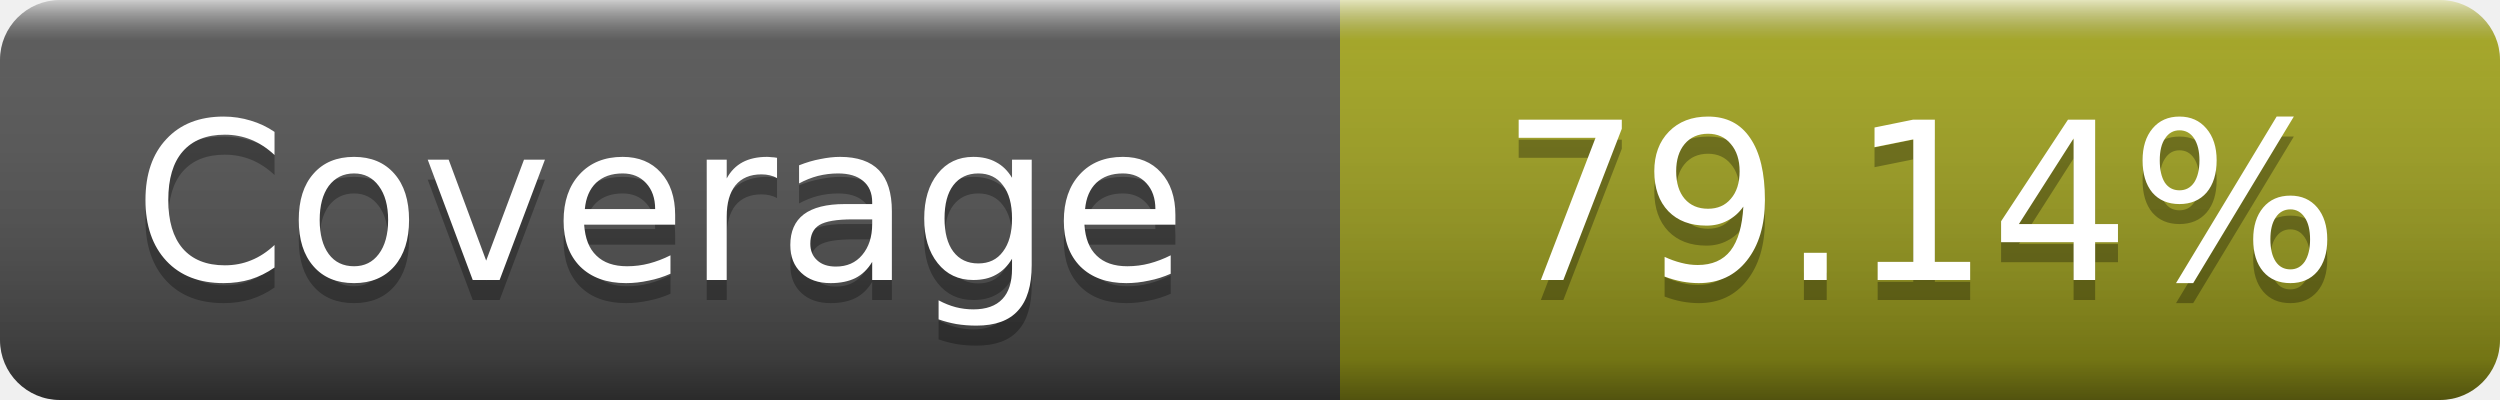
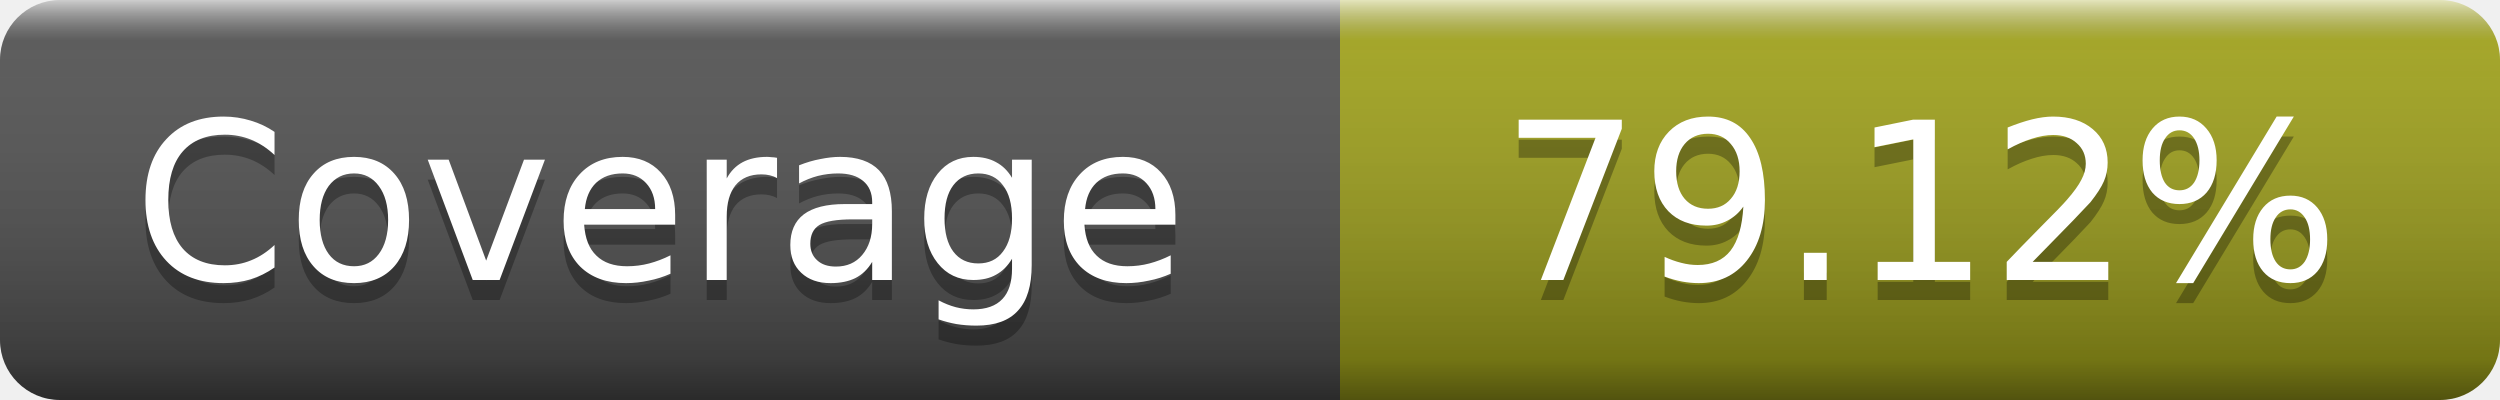
- <svg xmlns="http://www.w3.org/2000/svg" width="125" height="20" role="img" aria-label="Coverage: 79.14%">
+ <svg xmlns="http://www.w3.org/2000/svg" width="125" height="20" role="img" aria-label="Coverage: 79.12%">
  <linearGradient id="s" x2="0" y2="100%">
    <stop offset="0" stop-color="#fff" stop-opacity=".7" />
    <stop offset=".1" stop-color="#aaa" stop-opacity=".1" />
    <stop offset=".9" stop-opacity=".3" />
    <stop offset="1" stop-opacity=".5" />
  </linearGradient>
  <mask id="m">
    <rect width="125" height="20" rx="3" fill="#fff" />
  </mask>
  <g mask="url(#m)">
    <rect width="67" height="20" fill="#555" />
    <rect x="67" width="58" height="20" fill="#a4a61d" />
    <rect width="125" height="20" fill="url(#s)" />
  </g>
  <g fill="#fff" text-anchor="middle" font-family="DejaVu Sans,Verdana,Geneva,sans-serif" font-size="11" text-rendering="geometricPrecision">
    <text x="33" y="15" fill="#010101" fill-opacity=".3">Coverage</text>
    <text x="33" y="14">Coverage</text>
-     <text x="96" y="15" fill="#010101" fill-opacity=".3">79.14%</text>
-     <text x="96" y="14">79.14%</text>
+     <text x="96" y="15" fill="#010101" fill-opacity=".3">79.12%</text>
+     <text x="96" y="14">79.12%</text>
  </g>
</svg>
